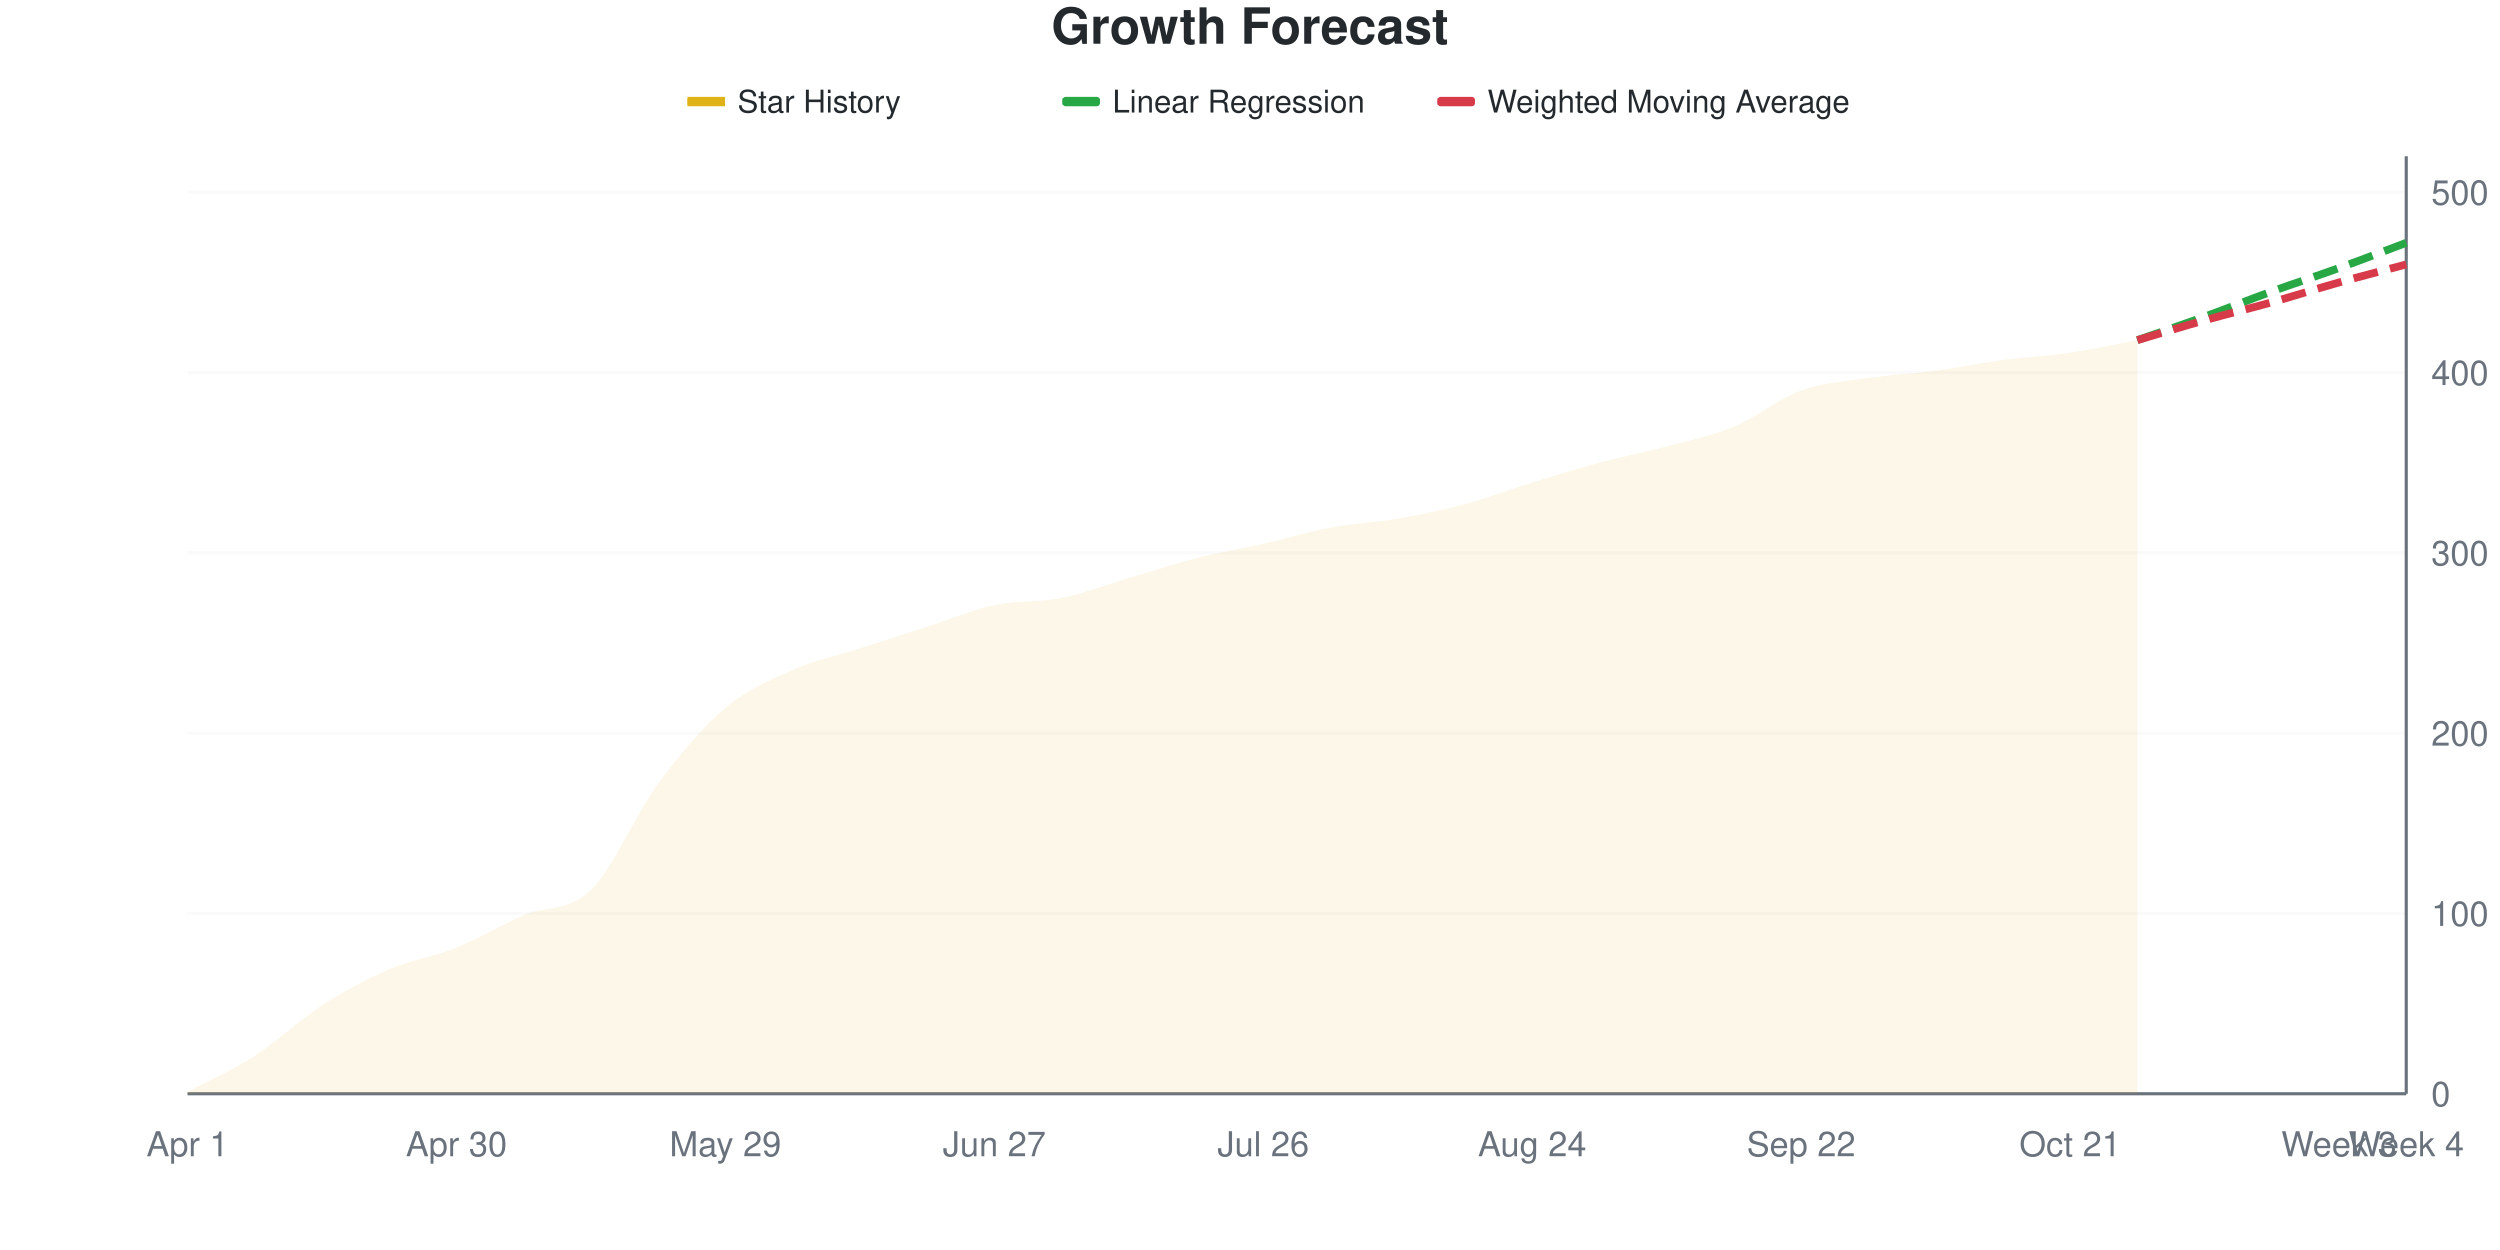
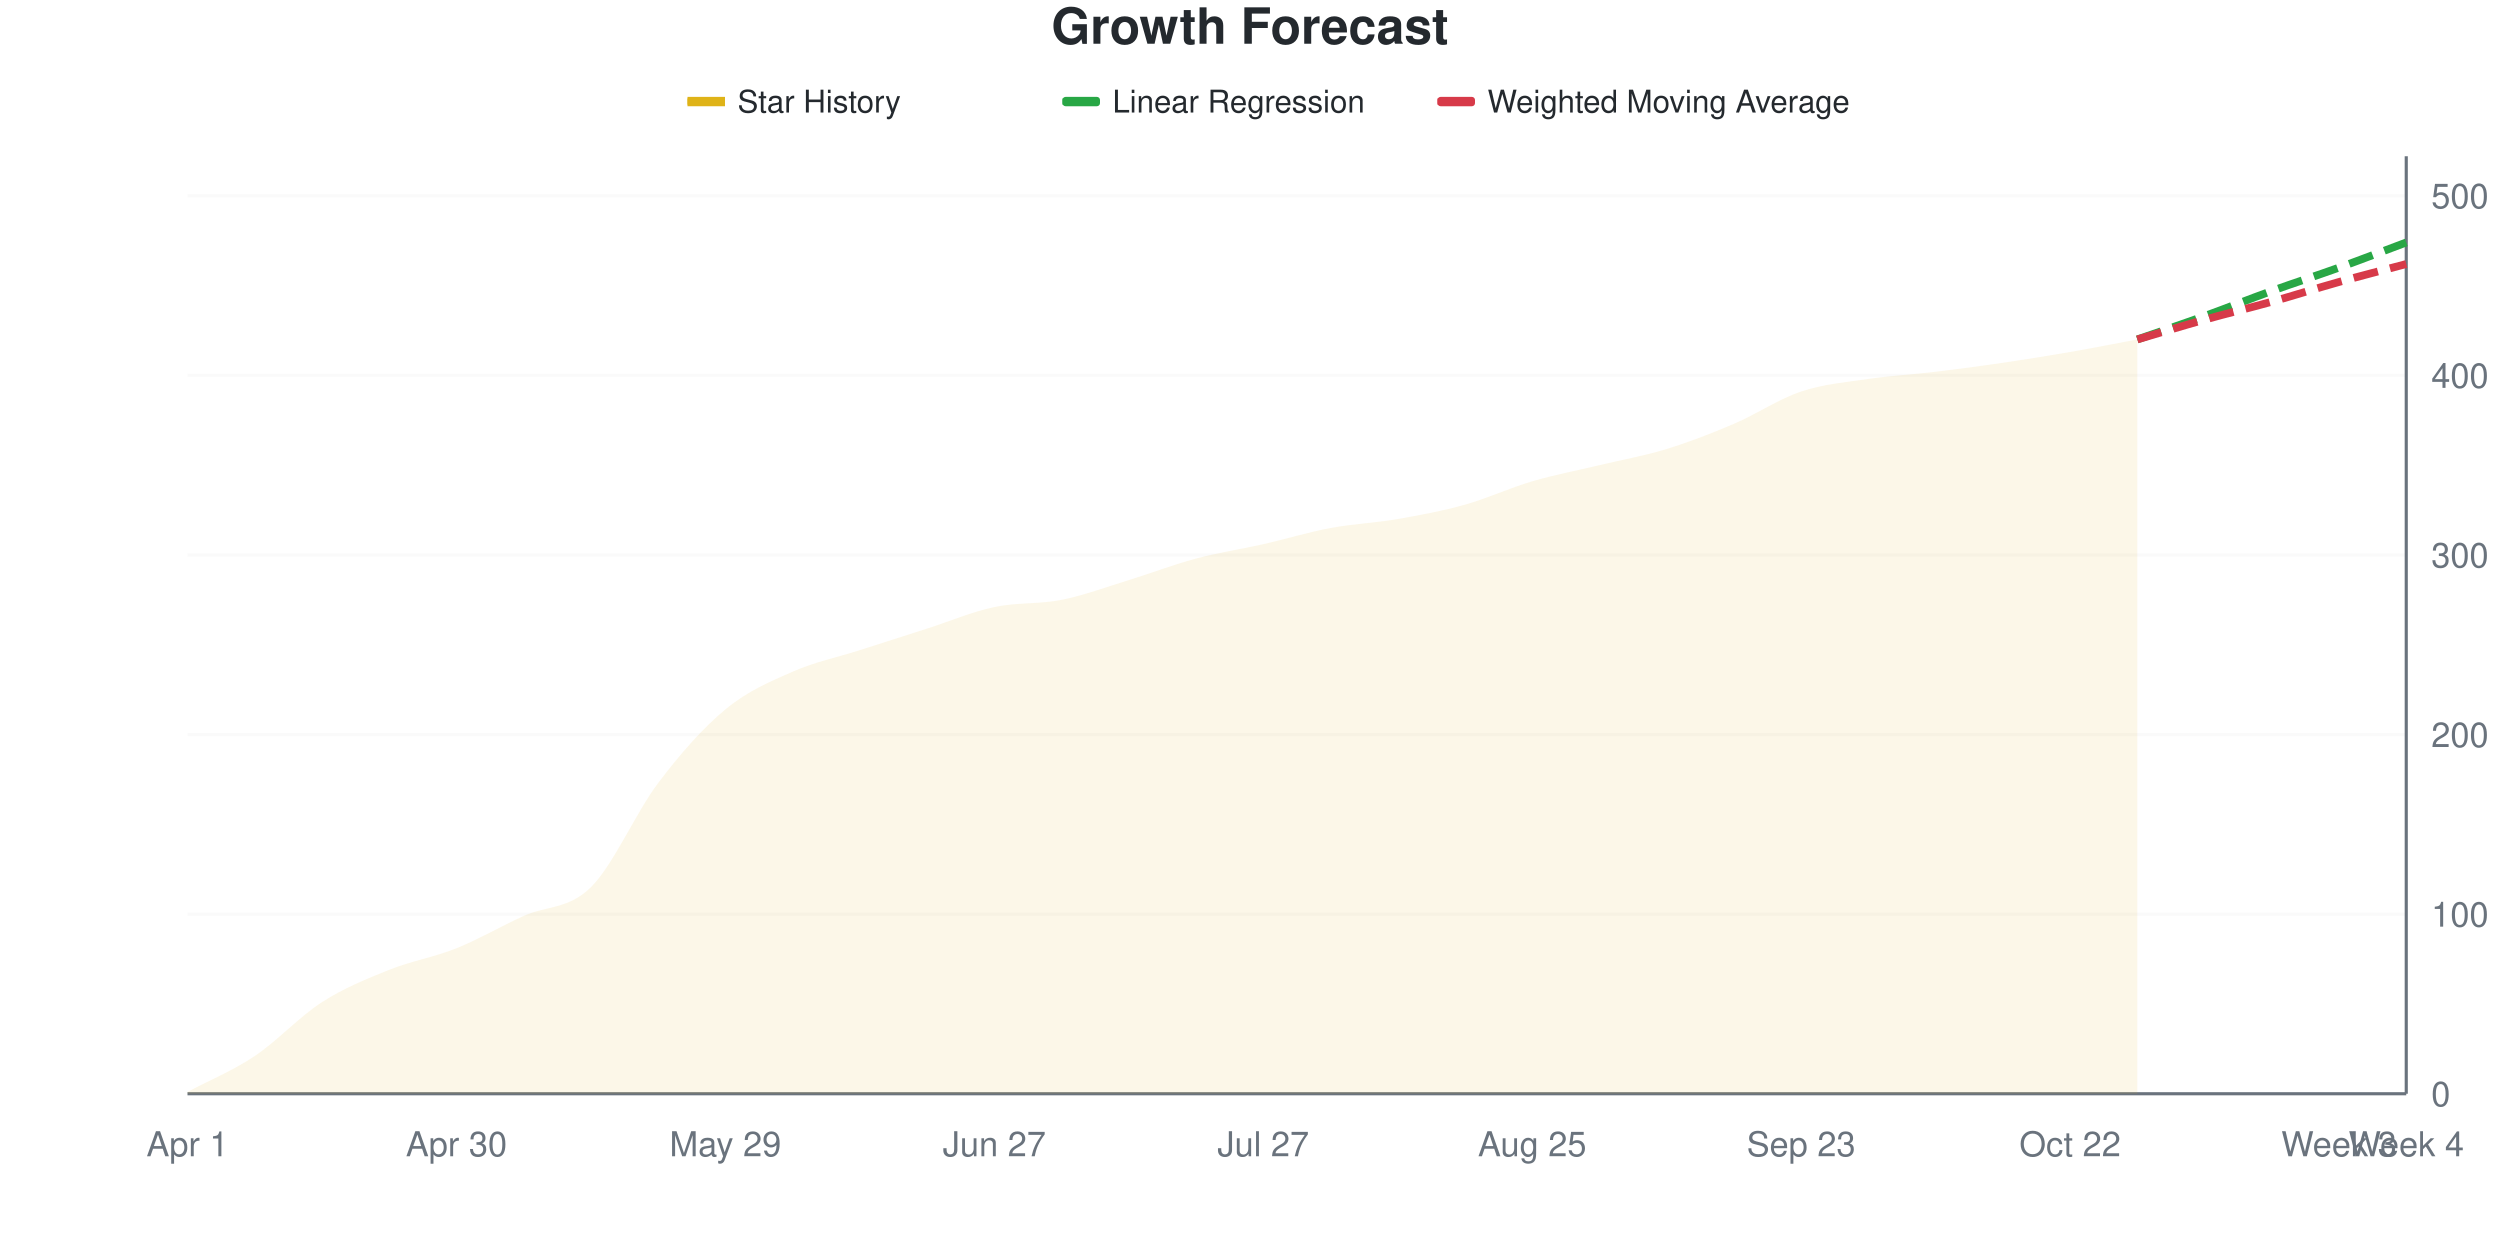
<svg xmlns="http://www.w3.org/2000/svg" viewBox="0 0 800 400" width="800" height="400">
  <style>
    @keyframes drawLine {
      to { stroke-dashoffset: 0; }
    }
    @keyframes fadeInPoint {
      from { opacity: 0; }
      to { opacity: 1; }
    }
    .data-line-0 {
-       stroke-dasharray: 1033;
-       stroke-dashoffset: 1033;
+       stroke-dasharray: 1032;
+       stroke-dashoffset: 1032;
      animation: drawLine 2s ease-out forwards;
    }
    .data-point {
      opacity: 0;
      animation: fadeInPoint 0.5s ease-out forwards;
    }
    .chart-bg { fill: #fff; }
    .chart-text { fill: #24292e; }
    .chart-muted { fill: #6a737d; }
    .chart-grid { stroke: #eee; }
    .chart-axis { stroke: #6a737d; }
    @media (prefers-color-scheme: dark) {
      .chart-bg { fill: #0d1117; }
      .chart-text { fill: #e6edf3; }
      .chart-muted { fill: #8b949e; }
      .chart-grid { stroke: #21262d; }
      .chart-axis { stroke: #8b949e; }
    }
  </style>
  <rect width="800" height="400" class="chart-bg" />
  <text x="400" y="14" text-anchor="middle" class="chart-text" font-size="16" font-weight="bold" font-family="-apple-system, BlinkMacSystemFont, 'Segoe UI', Helvetica, Arial, sans-serif">Growth Forecast</text>
  <g class="legend">
    <rect x="220" y="31" width="12" height="3" fill="#dfb317" />
    <line x1="220" y1="32.5" x2="232" y2="32.5" stroke="#dfb317" stroke-width="2" />
    <text x="236" y="36" class="chart-text" font-size="10" font-family="-apple-system, BlinkMacSystemFont, 'Segoe UI', Helvetica, Arial, sans-serif">Star History</text>
    <rect x="340" y="31" width="12" height="3" fill="#28a745" rx="1" />
    <line x1="340" y1="32.5" x2="352" y2="32.5" stroke="#28a745" stroke-width="2" stroke-dasharray="4,2" />
    <text x="356" y="36" class="chart-text" font-size="10" font-family="-apple-system, BlinkMacSystemFont, 'Segoe UI', Helvetica, Arial, sans-serif">Linear Regression</text>
    <rect x="460" y="31" width="12" height="3" fill="#d73a49" rx="1" />
    <line x1="460" y1="32.5" x2="472" y2="32.5" stroke="#d73a49" stroke-width="2" stroke-dasharray="4,2" />
    <text x="476" y="36" class="chart-text" font-size="10" font-family="-apple-system, BlinkMacSystemFont, 'Segoe UI', Helvetica, Arial, sans-serif">Weighted Moving Average</text>
  </g>
  <g class="grid">
    <line x1="60" y1="350" x2="770" y2="350" class="chart-grid" stroke-opacity="0.3" />
    <text x="778" y="354" text-anchor="start" class="chart-muted" font-size="11" font-family="-apple-system, BlinkMacSystemFont, 'Segoe UI', Helvetica, Arial, sans-serif">0</text>
-     <line x1="60" y1="292.308" x2="770" y2="292.308" class="chart-grid" stroke-opacity="0.3" />
-     <text x="778" y="296.308" text-anchor="start" class="chart-muted" font-size="11" font-family="-apple-system, BlinkMacSystemFont, 'Segoe UI', Helvetica, Arial, sans-serif">100</text>
-     <line x1="60" y1="234.615" x2="770" y2="234.615" class="chart-grid" stroke-opacity="0.3" />
-     <text x="778" y="238.615" text-anchor="start" class="chart-muted" font-size="11" font-family="-apple-system, BlinkMacSystemFont, 'Segoe UI', Helvetica, Arial, sans-serif">200</text>
-     <line x1="60" y1="176.923" x2="770" y2="176.923" class="chart-grid" stroke-opacity="0.3" />
-     <text x="778" y="180.923" text-anchor="start" class="chart-muted" font-size="11" font-family="-apple-system, BlinkMacSystemFont, 'Segoe UI', Helvetica, Arial, sans-serif">300</text>
-     <line x1="60" y1="119.231" x2="770" y2="119.231" class="chart-grid" stroke-opacity="0.3" />
-     <text x="778" y="123.231" text-anchor="start" class="chart-muted" font-size="11" font-family="-apple-system, BlinkMacSystemFont, 'Segoe UI', Helvetica, Arial, sans-serif">400</text>
-     <line x1="60" y1="61.538" x2="770" y2="61.538" class="chart-grid" stroke-opacity="0.3" />
-     <text x="778" y="65.538" text-anchor="start" class="chart-muted" font-size="11" font-family="-apple-system, BlinkMacSystemFont, 'Segoe UI', Helvetica, Arial, sans-serif">500</text>
+     <line x1="60" y1="292.529" x2="770" y2="292.529" class="chart-grid" stroke-opacity="0.3" />
+     <text x="778" y="296.529" text-anchor="start" class="chart-muted" font-size="11" font-family="-apple-system, BlinkMacSystemFont, 'Segoe UI', Helvetica, Arial, sans-serif">100</text>
+     <line x1="60" y1="235.057" x2="770" y2="235.057" class="chart-grid" stroke-opacity="0.3" />
+     <text x="778" y="239.057" text-anchor="start" class="chart-muted" font-size="11" font-family="-apple-system, BlinkMacSystemFont, 'Segoe UI', Helvetica, Arial, sans-serif">200</text>
+     <line x1="60" y1="177.586" x2="770" y2="177.586" class="chart-grid" stroke-opacity="0.3" />
+     <text x="778" y="181.586" text-anchor="start" class="chart-muted" font-size="11" font-family="-apple-system, BlinkMacSystemFont, 'Segoe UI', Helvetica, Arial, sans-serif">300</text>
+     <line x1="60" y1="120.115" x2="770" y2="120.115" class="chart-grid" stroke-opacity="0.3" />
+     <text x="778" y="124.115" text-anchor="start" class="chart-muted" font-size="11" font-family="-apple-system, BlinkMacSystemFont, 'Segoe UI', Helvetica, Arial, sans-serif">400</text>
+     <line x1="60" y1="62.644" x2="770" y2="62.644" class="chart-grid" stroke-opacity="0.3" />
+     <text x="778" y="66.644" text-anchor="start" class="chart-muted" font-size="11" font-family="-apple-system, BlinkMacSystemFont, 'Segoe UI', Helvetica, Arial, sans-serif">500</text>
  </g>
  <g class="milestones">
    
  </g>
  <g class="x-axis">
    <text x="60" y="370" text-anchor="middle" class="chart-muted" font-size="11" font-family="-apple-system, BlinkMacSystemFont, 'Segoe UI', Helvetica, Arial, sans-serif">Apr 1</text>
    <text x="146.061" y="370" text-anchor="middle" class="chart-muted" font-size="11" font-family="-apple-system, BlinkMacSystemFont, 'Segoe UI', Helvetica, Arial, sans-serif">Apr 30</text>
    <text x="232.121" y="370" text-anchor="middle" class="chart-muted" font-size="11" font-family="-apple-system, BlinkMacSystemFont, 'Segoe UI', Helvetica, Arial, sans-serif">May 29</text>
    <text x="318.182" y="370" text-anchor="middle" class="chart-muted" font-size="11" font-family="-apple-system, BlinkMacSystemFont, 'Segoe UI', Helvetica, Arial, sans-serif">Jun 27</text>
-     <text x="404.242" y="370" text-anchor="middle" class="chart-muted" font-size="11" font-family="-apple-system, BlinkMacSystemFont, 'Segoe UI', Helvetica, Arial, sans-serif">Jul 26</text>
-     <text x="490.303" y="370" text-anchor="middle" class="chart-muted" font-size="11" font-family="-apple-system, BlinkMacSystemFont, 'Segoe UI', Helvetica, Arial, sans-serif">Aug 24</text>
-     <text x="576.364" y="370" text-anchor="middle" class="chart-muted" font-size="11" font-family="-apple-system, BlinkMacSystemFont, 'Segoe UI', Helvetica, Arial, sans-serif">Sep 22</text>
-     <text x="662.424" y="370" text-anchor="middle" class="chart-muted" font-size="11" font-family="-apple-system, BlinkMacSystemFont, 'Segoe UI', Helvetica, Arial, sans-serif">Oct 21</text>
+     <text x="404.242" y="370" text-anchor="middle" class="chart-muted" font-size="11" font-family="-apple-system, BlinkMacSystemFont, 'Segoe UI', Helvetica, Arial, sans-serif">Jul 27</text>
+     <text x="490.303" y="370" text-anchor="middle" class="chart-muted" font-size="11" font-family="-apple-system, BlinkMacSystemFont, 'Segoe UI', Helvetica, Arial, sans-serif">Aug 25</text>
+     <text x="576.364" y="370" text-anchor="middle" class="chart-muted" font-size="11" font-family="-apple-system, BlinkMacSystemFont, 'Segoe UI', Helvetica, Arial, sans-serif">Sep 23</text>
+     <text x="662.424" y="370" text-anchor="middle" class="chart-muted" font-size="11" font-family="-apple-system, BlinkMacSystemFont, 'Segoe UI', Helvetica, Arial, sans-serif">Oct 22</text>
    <text x="748.485" y="370" text-anchor="middle" class="chart-muted" font-size="11" font-family="-apple-system, BlinkMacSystemFont, 'Segoe UI', Helvetica, Arial, sans-serif">Week 3</text>
    <text x="770" y="370" text-anchor="middle" class="chart-muted" font-size="11" font-family="-apple-system, BlinkMacSystemFont, 'Segoe UI', Helvetica, Arial, sans-serif">Week 4</text>
  </g>
  <line x1="770" y1="50" x2="770" y2="350" class="chart-axis" stroke-width="1" />
  <line x1="60" y1="350" x2="770" y2="350" class="chart-axis" stroke-width="1" />
-   <path d="M60,350 L60,349.423 C67.172,345.577 74.343,342.5 81.515,337.885 C88.687,333.269 95.859,326.346 103.03,321.731 C110.202,317.115 117.374,313.269 124.545,310.192 C131.717,307.115 138.889,306.154 146.061,303.269 C153.232,300.385 160.404,295.962 167.576,292.885 C174.747,289.808 181.919,291.827 189.091,284.808 C196.263,277.788 203.434,260.481 210.606,250.769 C217.778,241.058 224.949,232.596 232.121,226.538 C239.293,220.481 246.465,217.596 253.636,214.423 C260.808,211.25 267.98,209.808 275.152,207.5 C282.323,205.192 289.495,202.885 296.667,200.577 C303.838,198.269 311.01,195.192 318.182,193.654 C325.354,192.115 332.525,192.788 339.697,191.346 C346.869,189.904 354.04,187.115 361.212,185 C368.384,182.885 375.556,180.481 382.727,178.654 C389.899,176.827 397.071,175.673 404.242,174.038 C411.414,172.404 418.586,170.192 425.758,168.846 C432.929,167.5 440.101,167.212 447.273,165.962 C454.444,164.712 461.616,163.269 468.788,161.346 C475.96,159.423 483.131,156.635 490.303,154.423 C497.475,152.212 504.646,150 511.818,148.077 C518.99,146.154 526.162,144.808 533.333,142.885 C540.505,140.962 547.677,139.519 554.848,136.538 C562.02,133.558 569.192,127.596 576.364,125 C583.535,122.404 590.707,122.019 597.879,120.962 C605.051,119.904 612.222,119.615 619.394,118.654 C626.566,117.692 633.737,116.154 640.909,115.192 C648.081,114.231 655.253,113.942 662.424,112.885 C669.596,111.827 676.768,110.192 683.939,108.846 L683.939,350 L60,350 Z" fill="#dfb317" fill-opacity="0.1" />
-   <path d="M60,350 L60,349.423 C67.172,345.577 74.343,342.5 81.515,337.885 C88.687,333.269 95.859,326.346 103.03,321.731 C110.202,317.115 117.374,313.269 124.545,310.192 C131.717,307.115 138.889,306.154 146.061,303.269 C153.232,300.385 160.404,295.962 167.576,292.885 C174.747,289.808 181.919,291.827 189.091,284.808 C196.263,277.788 203.434,260.481 210.606,250.769 C217.778,241.058 224.949,232.596 232.121,226.538 C239.293,220.481 246.465,217.596 253.636,214.423 C260.808,211.25 267.98,209.808 275.152,207.5 C282.323,205.192 289.495,202.885 296.667,200.577 C303.838,198.269 311.01,195.192 318.182,193.654 C325.354,192.115 332.525,192.788 339.697,191.346 C346.869,189.904 354.04,187.115 361.212,185 C368.384,182.885 375.556,180.481 382.727,178.654 C389.899,176.827 397.071,175.673 404.242,174.038 C411.414,172.404 418.586,170.192 425.758,168.846 C432.929,167.5 440.101,167.212 447.273,165.962 C454.444,164.712 461.616,163.269 468.788,161.346 C475.96,159.423 483.131,156.635 490.303,154.423 C497.475,152.212 504.646,150 511.818,148.077 C518.99,146.154 526.162,144.808 533.333,142.885 C540.505,140.962 547.677,139.519 554.848,136.538 C562.02,133.558 569.192,127.596 576.364,125 C583.535,122.404 590.707,122.019 597.879,120.962 C605.051,119.904 612.222,119.615 619.394,118.654 C626.566,117.692 633.737,116.154 640.909,115.192 C648.081,114.231 655.253,113.942 662.424,112.885 C669.596,111.827 676.768,110.192 683.939,108.846" fill="none" stroke="#dfb317" stroke-width="2.5" class="data-line-0" />
-   <path d="M683.939,108.846 C691.111,106.346 698.283,103.942 705.455,101.346 C712.626,98.75 719.798,95.865 726.97,93.269 C734.141,90.673 741.313,88.365 748.485,85.769 C755.657,83.173 762.828,80.385 770,77.692" fill="none" stroke="#28a745" stroke-width="2.5" stroke-dasharray="8,4" />
-   <path d="M683.939,108.846 C691.111,106.731 698.283,104.519 705.455,102.5 C712.626,100.481 719.798,98.75 726.97,96.731 C734.141,94.712 741.313,92.404 748.485,90.385 C755.657,88.365 762.828,86.538 770,84.615" fill="none" stroke="#d73a49" stroke-width="2.5" stroke-dasharray="8,4" />
+   <path d="M60,350 L60,349.425 C67.172,345.594 74.343,342.72 81.515,337.931 C88.687,333.142 95.859,325.287 103.03,320.69 C110.202,316.092 117.374,313.218 124.545,310.345 C131.717,307.471 138.889,306.322 146.061,303.448 C153.232,300.575 160.404,296.36 167.576,293.103 C174.747,289.847 181.919,290.996 189.091,283.908 C196.263,276.82 203.434,260.057 210.606,250.575 C217.778,241.092 224.949,232.95 232.121,227.011 C239.293,221.073 246.465,218.103 253.636,214.943 C260.808,211.782 267.98,210.345 275.152,208.046 C282.323,205.747 289.495,203.448 296.667,201.149 C303.838,198.851 311.01,195.785 318.182,194.253 C325.354,192.72 332.525,193.391 339.697,191.954 C346.869,190.517 354.04,187.835 361.212,185.632 C368.384,183.429 375.556,180.651 382.727,178.736 C389.899,176.82 397.071,175.766 404.242,174.138 C411.414,172.51 418.586,170.307 425.758,168.966 C432.929,167.625 440.101,167.337 447.273,166.092 C454.444,164.847 461.616,163.506 468.788,161.494 C475.96,159.483 483.131,156.13 490.303,154.023 C497.475,151.916 504.646,150.575 511.818,148.851 C518.99,147.126 526.162,145.881 533.333,143.678 C540.505,141.475 547.677,138.697 554.848,135.632 C562.02,132.567 569.192,127.682 576.364,125.287 C583.535,122.893 590.707,122.318 597.879,121.264 C605.051,120.211 612.222,119.828 619.394,118.966 C626.566,118.103 633.737,117.146 640.909,116.092 C648.081,115.038 655.253,113.889 662.424,112.644 C669.596,111.398 676.768,109.962 683.939,108.621 L683.939,350 L60,350 Z" fill="#dfb317" fill-opacity="0.1" />
+   <path d="M60,350 L60,349.425 C67.172,345.594 74.343,342.72 81.515,337.931 C88.687,333.142 95.859,325.287 103.03,320.69 C110.202,316.092 117.374,313.218 124.545,310.345 C131.717,307.471 138.889,306.322 146.061,303.448 C153.232,300.575 160.404,296.36 167.576,293.103 C174.747,289.847 181.919,290.996 189.091,283.908 C196.263,276.82 203.434,260.057 210.606,250.575 C217.778,241.092 224.949,232.95 232.121,227.011 C239.293,221.073 246.465,218.103 253.636,214.943 C260.808,211.782 267.98,210.345 275.152,208.046 C282.323,205.747 289.495,203.448 296.667,201.149 C303.838,198.851 311.01,195.785 318.182,194.253 C325.354,192.72 332.525,193.391 339.697,191.954 C346.869,190.517 354.04,187.835 361.212,185.632 C368.384,183.429 375.556,180.651 382.727,178.736 C389.899,176.82 397.071,175.766 404.242,174.138 C411.414,172.51 418.586,170.307 425.758,168.966 C432.929,167.625 440.101,167.337 447.273,166.092 C454.444,164.847 461.616,163.506 468.788,161.494 C475.96,159.483 483.131,156.13 490.303,154.023 C497.475,151.916 504.646,150.575 511.818,148.851 C518.99,147.126 526.162,145.881 533.333,143.678 C540.505,141.475 547.677,138.697 554.848,135.632 C562.02,132.567 569.192,127.682 576.364,125.287 C583.535,122.893 590.707,122.318 597.879,121.264 C605.051,120.211 612.222,119.828 619.394,118.966 C626.566,118.103 633.737,117.146 640.909,116.092 C648.081,115.038 655.253,113.889 662.424,112.644 C669.596,111.398 676.768,109.962 683.939,108.621" fill="none" stroke="#dfb317" stroke-width="2.5" class="data-line-0" />
+   <path d="M683.939,108.621 C691.111,106.13 698.283,103.736 705.455,101.149 C712.626,98.563 719.798,95.69 726.97,93.103 C734.141,90.517 741.313,88.218 748.485,85.632 C755.657,83.046 762.828,80.268 770,77.586" fill="none" stroke="#28a745" stroke-width="2.5" stroke-dasharray="8,4" />
+   <path d="M683.939,108.621 C691.111,106.513 698.283,104.31 705.455,102.299 C712.626,100.287 719.798,98.563 726.97,96.552 C734.141,94.54 741.313,92.241 748.485,90.23 C755.657,88.218 762.828,86.398 770,84.483" fill="none" stroke="#d73a49" stroke-width="2.5" stroke-dasharray="8,4" />
  <g class="points">
-     <circle cx="60" cy="349.423" r="4" fill="#dfb317" class="data-point" style="animation-delay: 1.50s" />
-     <circle cx="81.515" cy="337.885" r="4" fill="#dfb317" class="data-point" style="animation-delay: 1.55s" />
-     <circle cx="103.03" cy="321.731" r="4" fill="#dfb317" class="data-point" style="animation-delay: 1.60s" />
-     <circle cx="124.545" cy="310.192" r="4" fill="#dfb317" class="data-point" style="animation-delay: 1.65s" />
-     <circle cx="146.061" cy="303.269" r="4" fill="#dfb317" class="data-point" style="animation-delay: 1.70s" />
-     <circle cx="167.576" cy="292.885" r="4" fill="#dfb317" class="data-point" style="animation-delay: 1.75s" />
-     <circle cx="189.091" cy="284.808" r="4" fill="#dfb317" class="data-point" style="animation-delay: 1.80s" />
-     <circle cx="210.606" cy="250.769" r="4" fill="#dfb317" class="data-point" style="animation-delay: 1.85s" />
-     <circle cx="232.121" cy="226.538" r="4" fill="#dfb317" class="data-point" style="animation-delay: 1.90s" />
-     <circle cx="253.636" cy="214.423" r="4" fill="#dfb317" class="data-point" style="animation-delay: 1.95s" />
-     <circle cx="275.152" cy="207.5" r="4" fill="#dfb317" class="data-point" style="animation-delay: 2.00s" />
-     <circle cx="296.667" cy="200.577" r="4" fill="#dfb317" class="data-point" style="animation-delay: 2.05s" />
-     <circle cx="318.182" cy="193.654" r="4" fill="#dfb317" class="data-point" style="animation-delay: 2.10s" />
-     <circle cx="339.697" cy="191.346" r="4" fill="#dfb317" class="data-point" style="animation-delay: 2.15s" />
-     <circle cx="361.212" cy="185" r="4" fill="#dfb317" class="data-point" style="animation-delay: 2.20s" />
-     <circle cx="382.727" cy="178.654" r="4" fill="#dfb317" class="data-point" style="animation-delay: 2.25s" />
-     <circle cx="404.242" cy="174.038" r="4" fill="#dfb317" class="data-point" style="animation-delay: 2.30s" />
-     <circle cx="425.758" cy="168.846" r="4" fill="#dfb317" class="data-point" style="animation-delay: 2.35s" />
-     <circle cx="447.273" cy="165.962" r="4" fill="#dfb317" class="data-point" style="animation-delay: 2.40s" />
-     <circle cx="468.788" cy="161.346" r="4" fill="#dfb317" class="data-point" style="animation-delay: 2.45s" />
-     <circle cx="490.303" cy="154.423" r="4" fill="#dfb317" class="data-point" style="animation-delay: 2.50s" />
-     <circle cx="511.818" cy="148.077" r="4" fill="#dfb317" class="data-point" style="animation-delay: 2.55s" />
-     <circle cx="533.333" cy="142.885" r="4" fill="#dfb317" class="data-point" style="animation-delay: 2.60s" />
-     <circle cx="554.848" cy="136.538" r="4" fill="#dfb317" class="data-point" style="animation-delay: 2.65s" />
-     <circle cx="576.364" cy="125" r="4" fill="#dfb317" class="data-point" style="animation-delay: 2.70s" />
-     <circle cx="597.879" cy="120.962" r="4" fill="#dfb317" class="data-point" style="animation-delay: 2.75s" />
-     <circle cx="619.394" cy="118.654" r="4" fill="#dfb317" class="data-point" style="animation-delay: 2.80s" />
-     <circle cx="640.909" cy="115.192" r="4" fill="#dfb317" class="data-point" style="animation-delay: 2.85s" />
-     <circle cx="662.424" cy="112.885" r="4" fill="#dfb317" class="data-point" style="animation-delay: 2.90s" />
-     <circle cx="683.939" cy="108.846" r="4" fill="#dfb317" class="data-point" style="animation-delay: 2.95s" />
+     <circle cx="60" cy="349.425" r="4" fill="#dfb317" class="data-point" style="animation-delay: 1.50s" />
+     <circle cx="81.515" cy="337.931" r="4" fill="#dfb317" class="data-point" style="animation-delay: 1.55s" />
+     <circle cx="103.03" cy="320.69" r="4" fill="#dfb317" class="data-point" style="animation-delay: 1.60s" />
+     <circle cx="124.545" cy="310.345" r="4" fill="#dfb317" class="data-point" style="animation-delay: 1.65s" />
+     <circle cx="146.061" cy="303.448" r="4" fill="#dfb317" class="data-point" style="animation-delay: 1.70s" />
+     <circle cx="167.576" cy="293.103" r="4" fill="#dfb317" class="data-point" style="animation-delay: 1.75s" />
+     <circle cx="189.091" cy="283.908" r="4" fill="#dfb317" class="data-point" style="animation-delay: 1.80s" />
+     <circle cx="210.606" cy="250.575" r="4" fill="#dfb317" class="data-point" style="animation-delay: 1.85s" />
+     <circle cx="232.121" cy="227.011" r="4" fill="#dfb317" class="data-point" style="animation-delay: 1.90s" />
+     <circle cx="253.636" cy="214.943" r="4" fill="#dfb317" class="data-point" style="animation-delay: 1.95s" />
+     <circle cx="275.152" cy="208.046" r="4" fill="#dfb317" class="data-point" style="animation-delay: 2.00s" />
+     <circle cx="296.667" cy="201.149" r="4" fill="#dfb317" class="data-point" style="animation-delay: 2.05s" />
+     <circle cx="318.182" cy="194.253" r="4" fill="#dfb317" class="data-point" style="animation-delay: 2.10s" />
+     <circle cx="339.697" cy="191.954" r="4" fill="#dfb317" class="data-point" style="animation-delay: 2.15s" />
+     <circle cx="361.212" cy="185.632" r="4" fill="#dfb317" class="data-point" style="animation-delay: 2.20s" />
+     <circle cx="382.727" cy="178.736" r="4" fill="#dfb317" class="data-point" style="animation-delay: 2.25s" />
+     <circle cx="404.242" cy="174.138" r="4" fill="#dfb317" class="data-point" style="animation-delay: 2.30s" />
+     <circle cx="425.758" cy="168.966" r="4" fill="#dfb317" class="data-point" style="animation-delay: 2.35s" />
+     <circle cx="447.273" cy="166.092" r="4" fill="#dfb317" class="data-point" style="animation-delay: 2.40s" />
+     <circle cx="468.788" cy="161.494" r="4" fill="#dfb317" class="data-point" style="animation-delay: 2.45s" />
+     <circle cx="490.303" cy="154.023" r="4" fill="#dfb317" class="data-point" style="animation-delay: 2.50s" />
+     <circle cx="511.818" cy="148.851" r="4" fill="#dfb317" class="data-point" style="animation-delay: 2.55s" />
+     <circle cx="533.333" cy="143.678" r="4" fill="#dfb317" class="data-point" style="animation-delay: 2.60s" />
+     <circle cx="554.848" cy="135.632" r="4" fill="#dfb317" class="data-point" style="animation-delay: 2.65s" />
+     <circle cx="576.364" cy="125.287" r="4" fill="#dfb317" class="data-point" style="animation-delay: 2.70s" />
+     <circle cx="597.879" cy="121.264" r="4" fill="#dfb317" class="data-point" style="animation-delay: 2.75s" />
+     <circle cx="619.394" cy="118.966" r="4" fill="#dfb317" class="data-point" style="animation-delay: 2.80s" />
+     <circle cx="640.909" cy="116.092" r="4" fill="#dfb317" class="data-point" style="animation-delay: 2.85s" />
+     <circle cx="662.424" cy="112.644" r="4" fill="#dfb317" class="data-point" style="animation-delay: 2.90s" />
+     <circle cx="683.939" cy="108.621" r="4" fill="#dfb317" class="data-point" style="animation-delay: 2.95s" />
  </g>
</svg>
